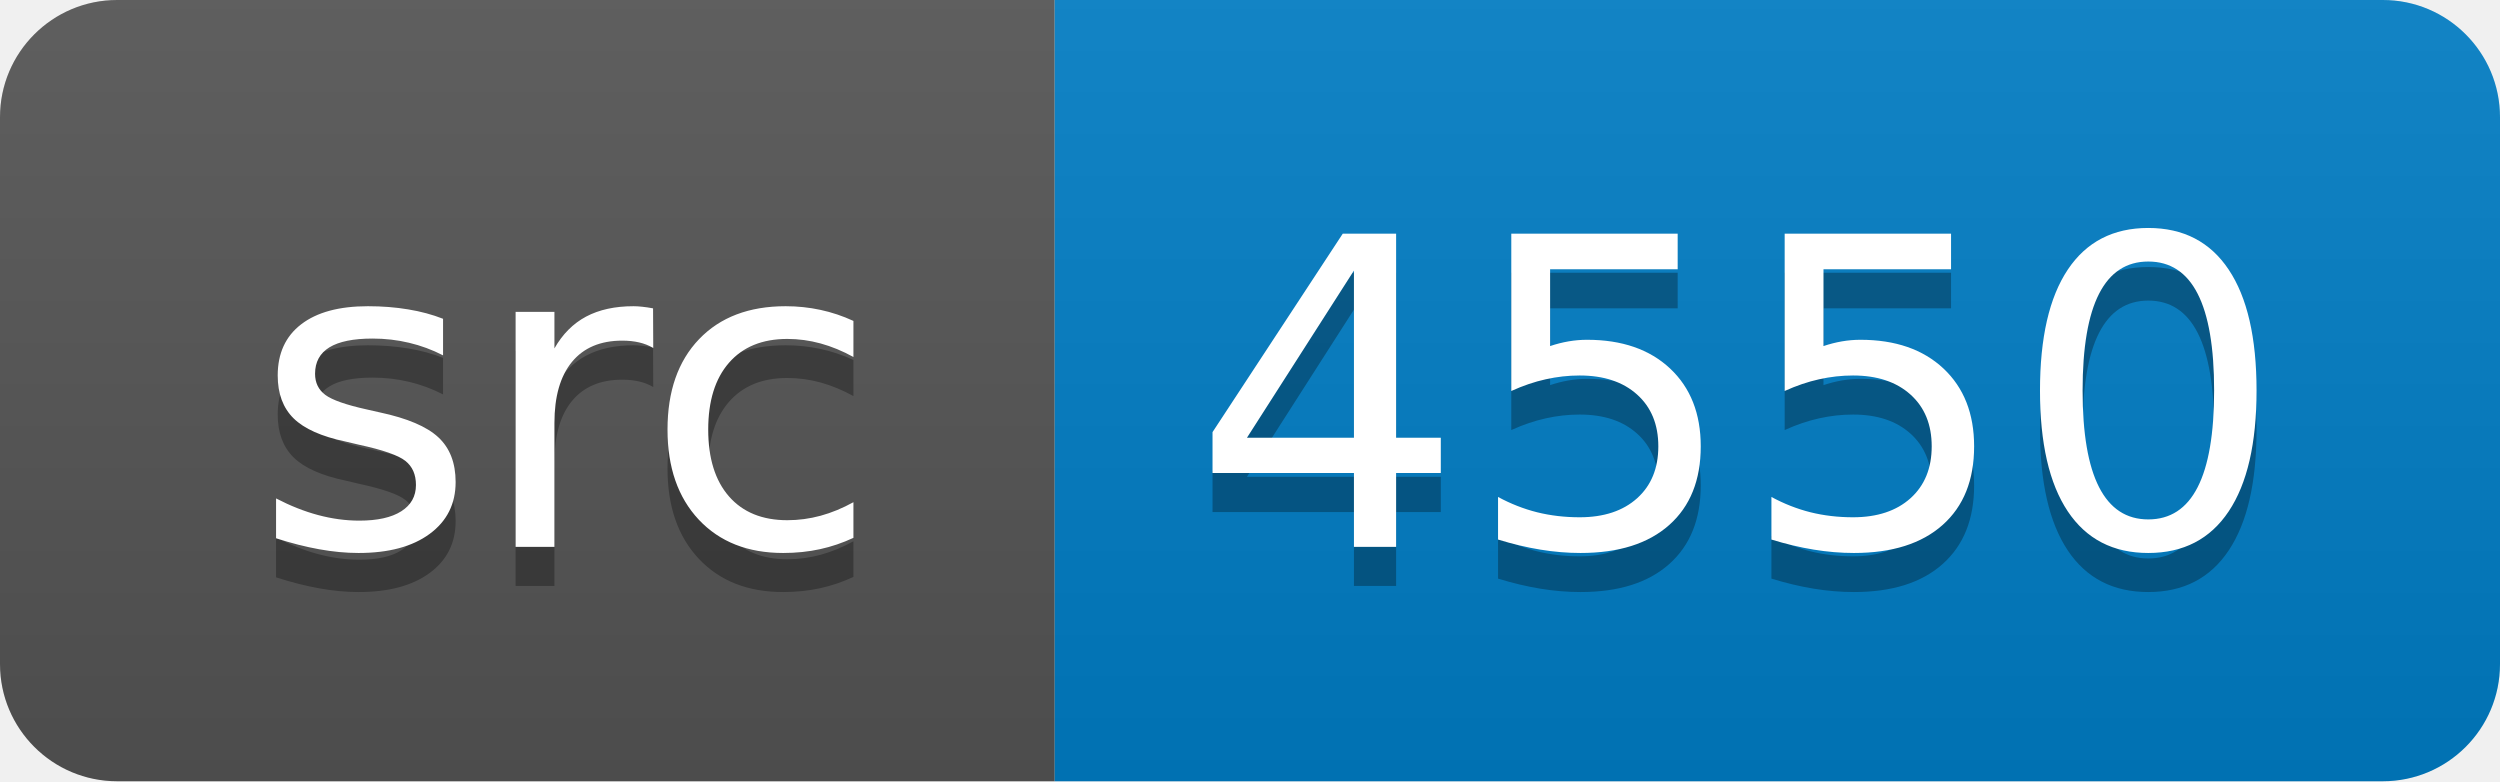
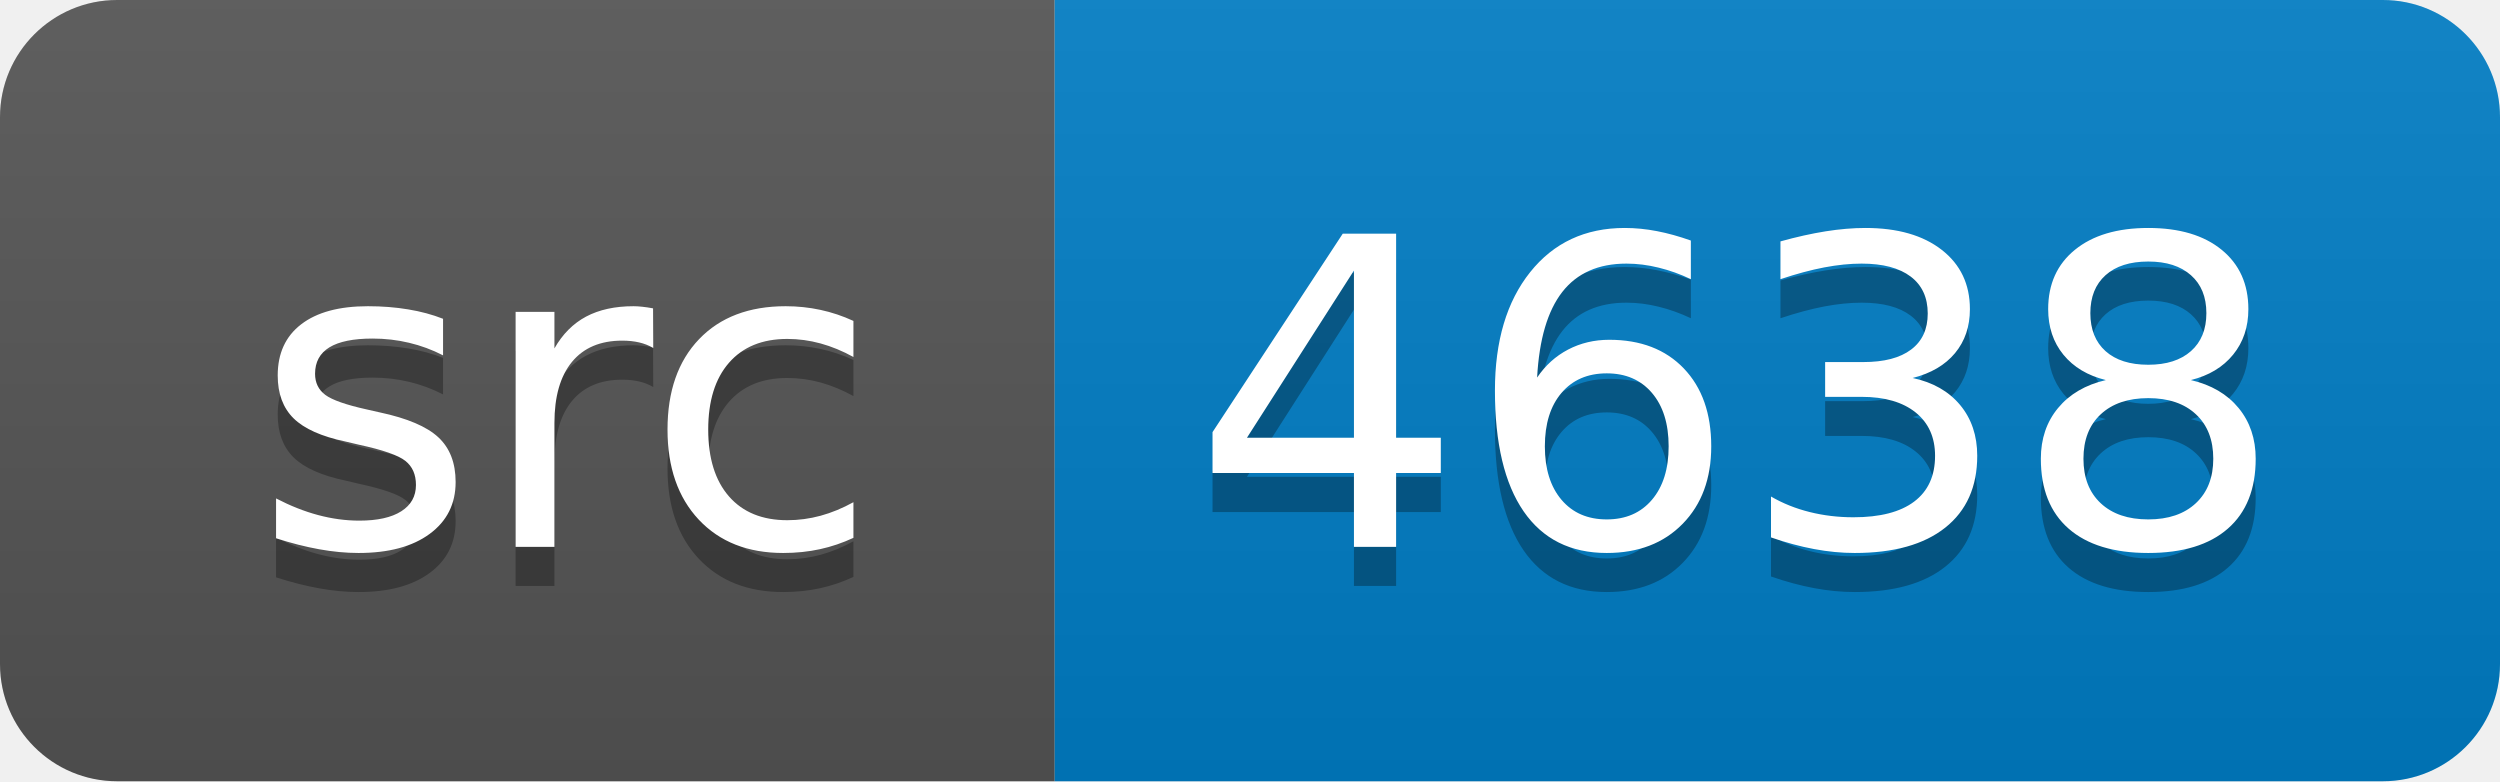
<svg xmlns="http://www.w3.org/2000/svg" width="64" height="20">
  <linearGradient id="smooth" x2="0" y2="100%">
    <stop offset="0" stop-color="#bbb" stop-opacity=".1" />
    <stop offset="1" stop-opacity=".1" />
  </linearGradient>
  <clipPath id="round">
    <rect width="64" height="20" rx="3" fill="#fff" />
  </clipPath>
  <g clip-path="url(#round)">
    <rect width="27" height="20" fill="#555" />
    <rect x="27" width="37" height="20" fill="#007ec6" />
    <rect width="64" height="20" fill="url(#smooth)" />
  </g>
  <g fill="#fff" text-anchor="middle" font-family="DejaVu Sans,Verdana,Geneva,sans-serif" font-size="110">
    <text x="145" y="150" fill="#010101" fill-opacity=".3" transform="scale(0.1)" textLength="170" lengthAdjust="spacing">src</text>
    <text x="145" y="140" transform="scale(0.1)" textLength="170" lengthAdjust="spacing">src</text>
-     <text x="445" y="150" fill="#010101" fill-opacity=".3" transform="scale(0.1)" textLength="270" lengthAdjust="spacing">4550</text>
-     <text x="445" y="140" transform="scale(0.1)" textLength="270" lengthAdjust="spacing">4550</text>
+     <text x="445" y="150" fill="#010101" fill-opacity=".3" transform="scale(0.1)" textLength="270" lengthAdjust="spacing">4638</text>
+     <text x="445" y="140" transform="scale(0.1)" textLength="270" lengthAdjust="spacing">4638</text>
  </g>
</svg>
